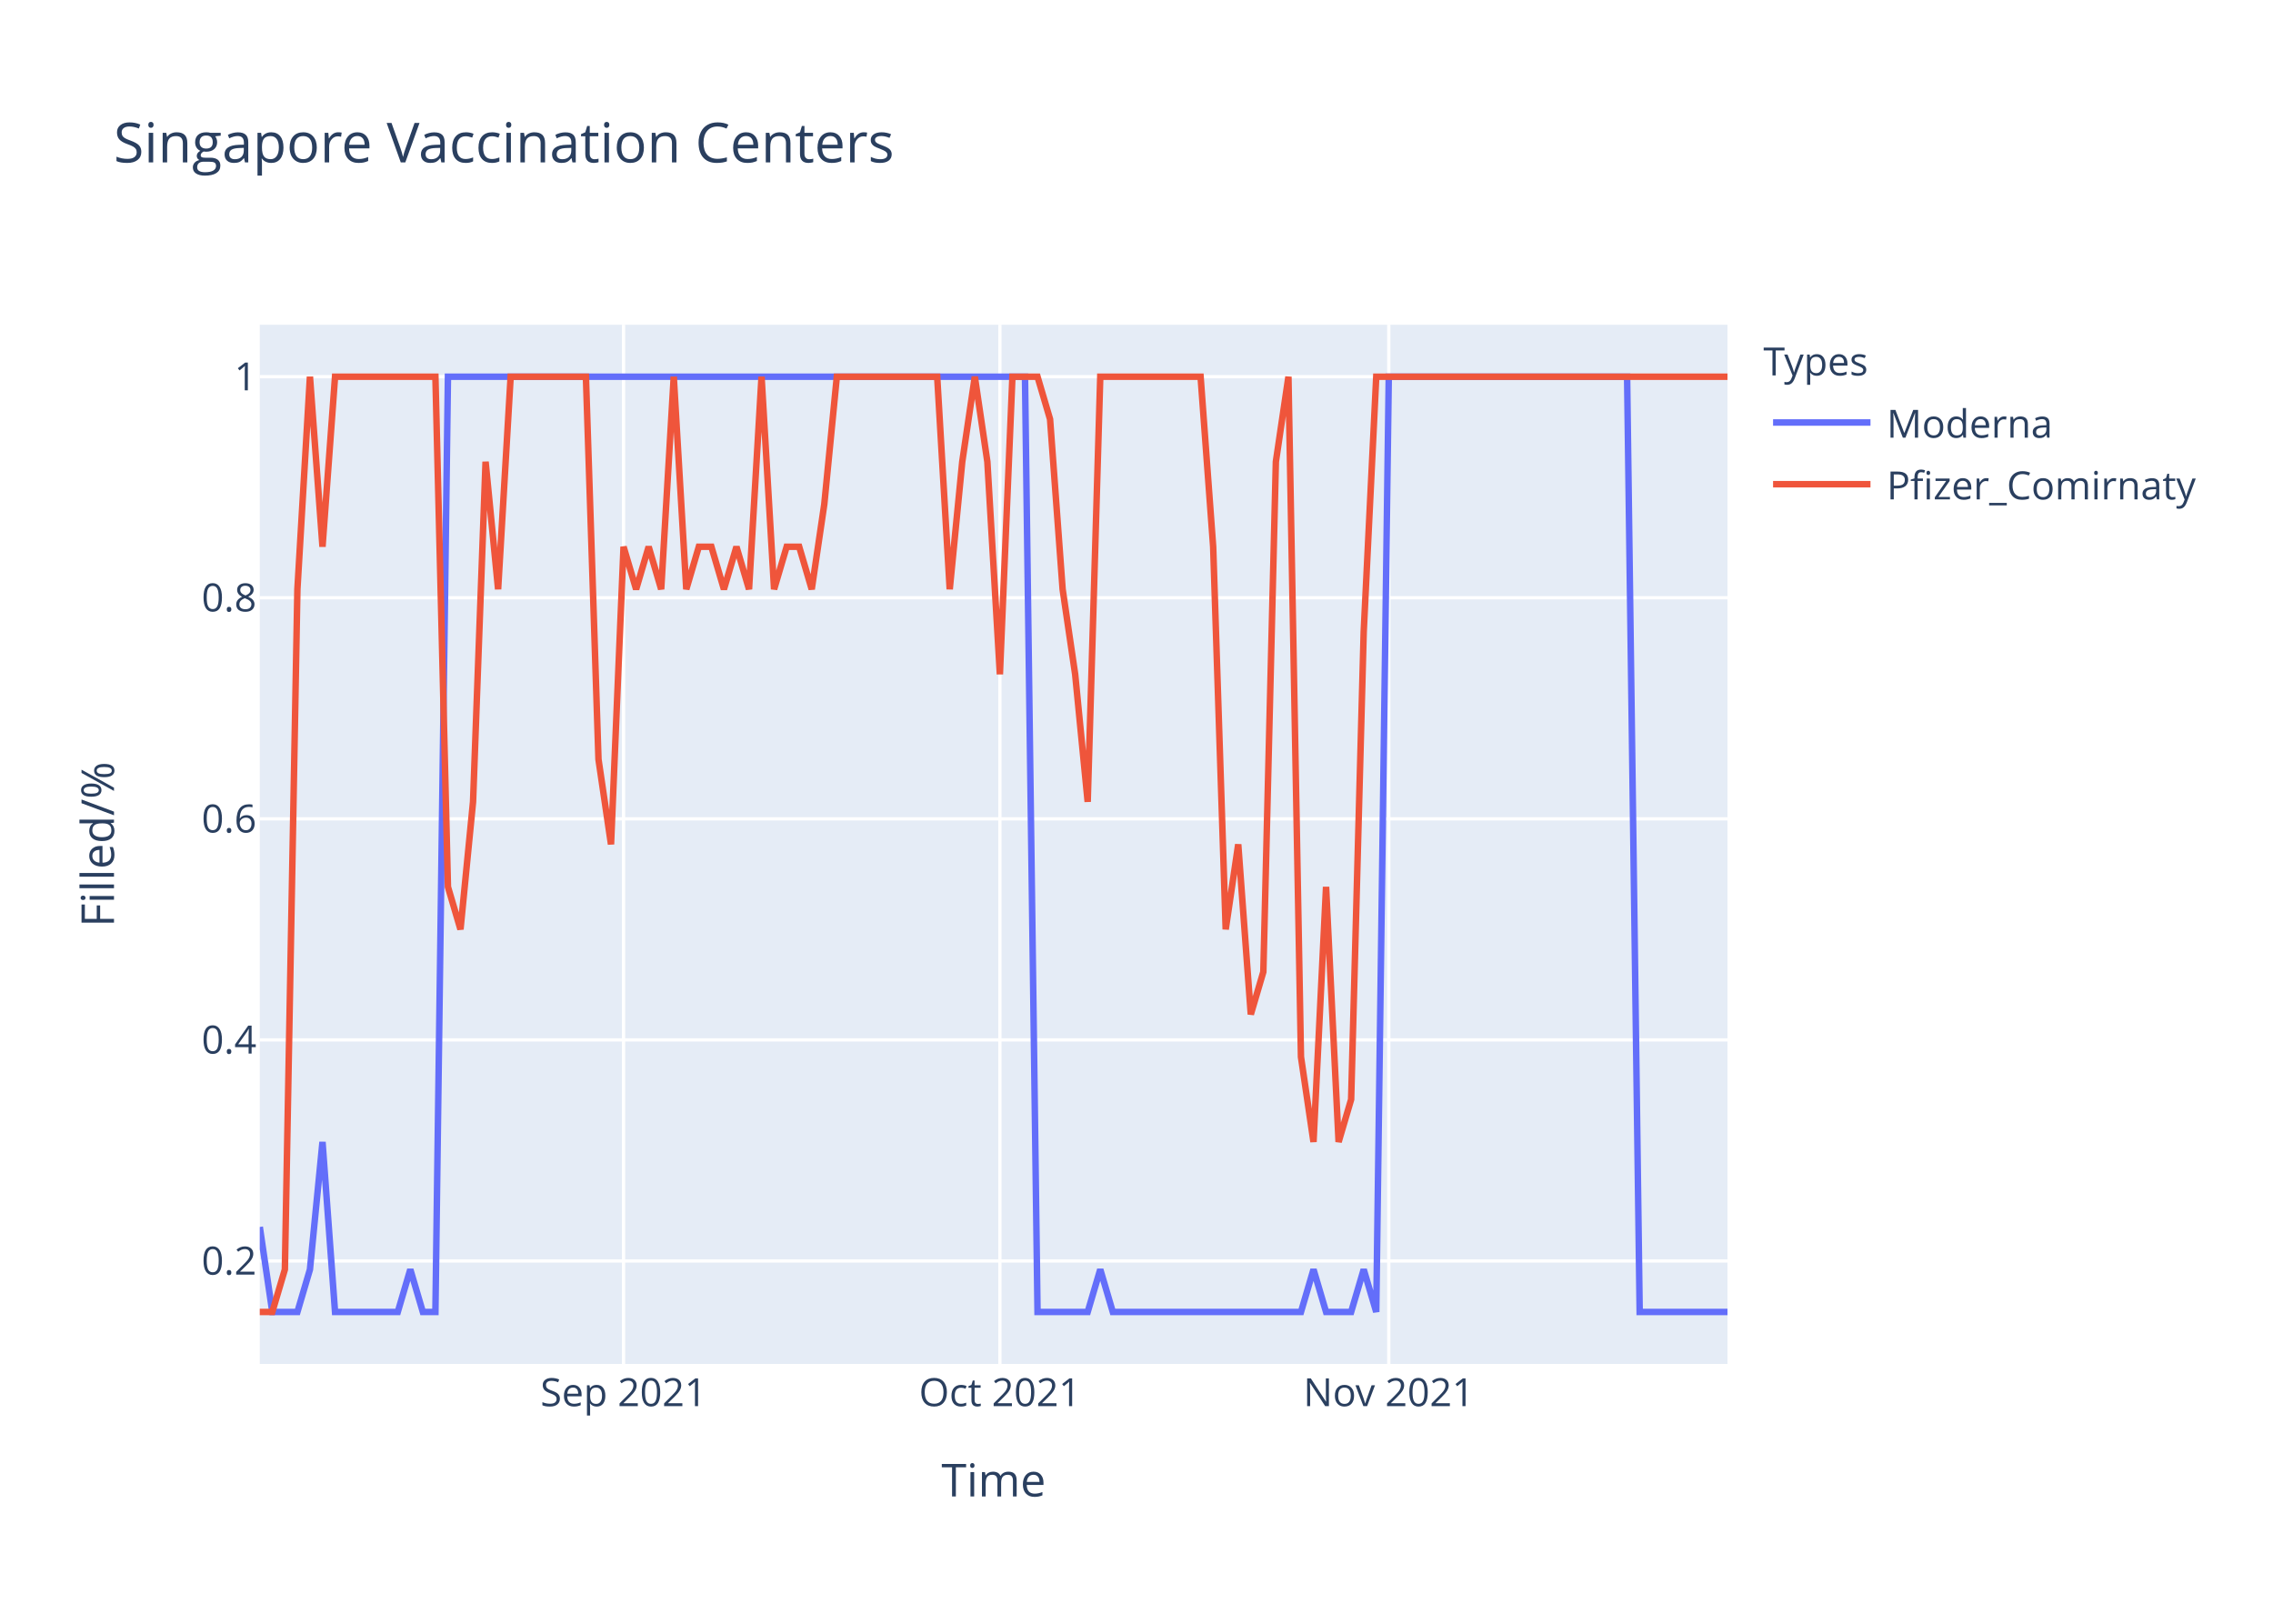
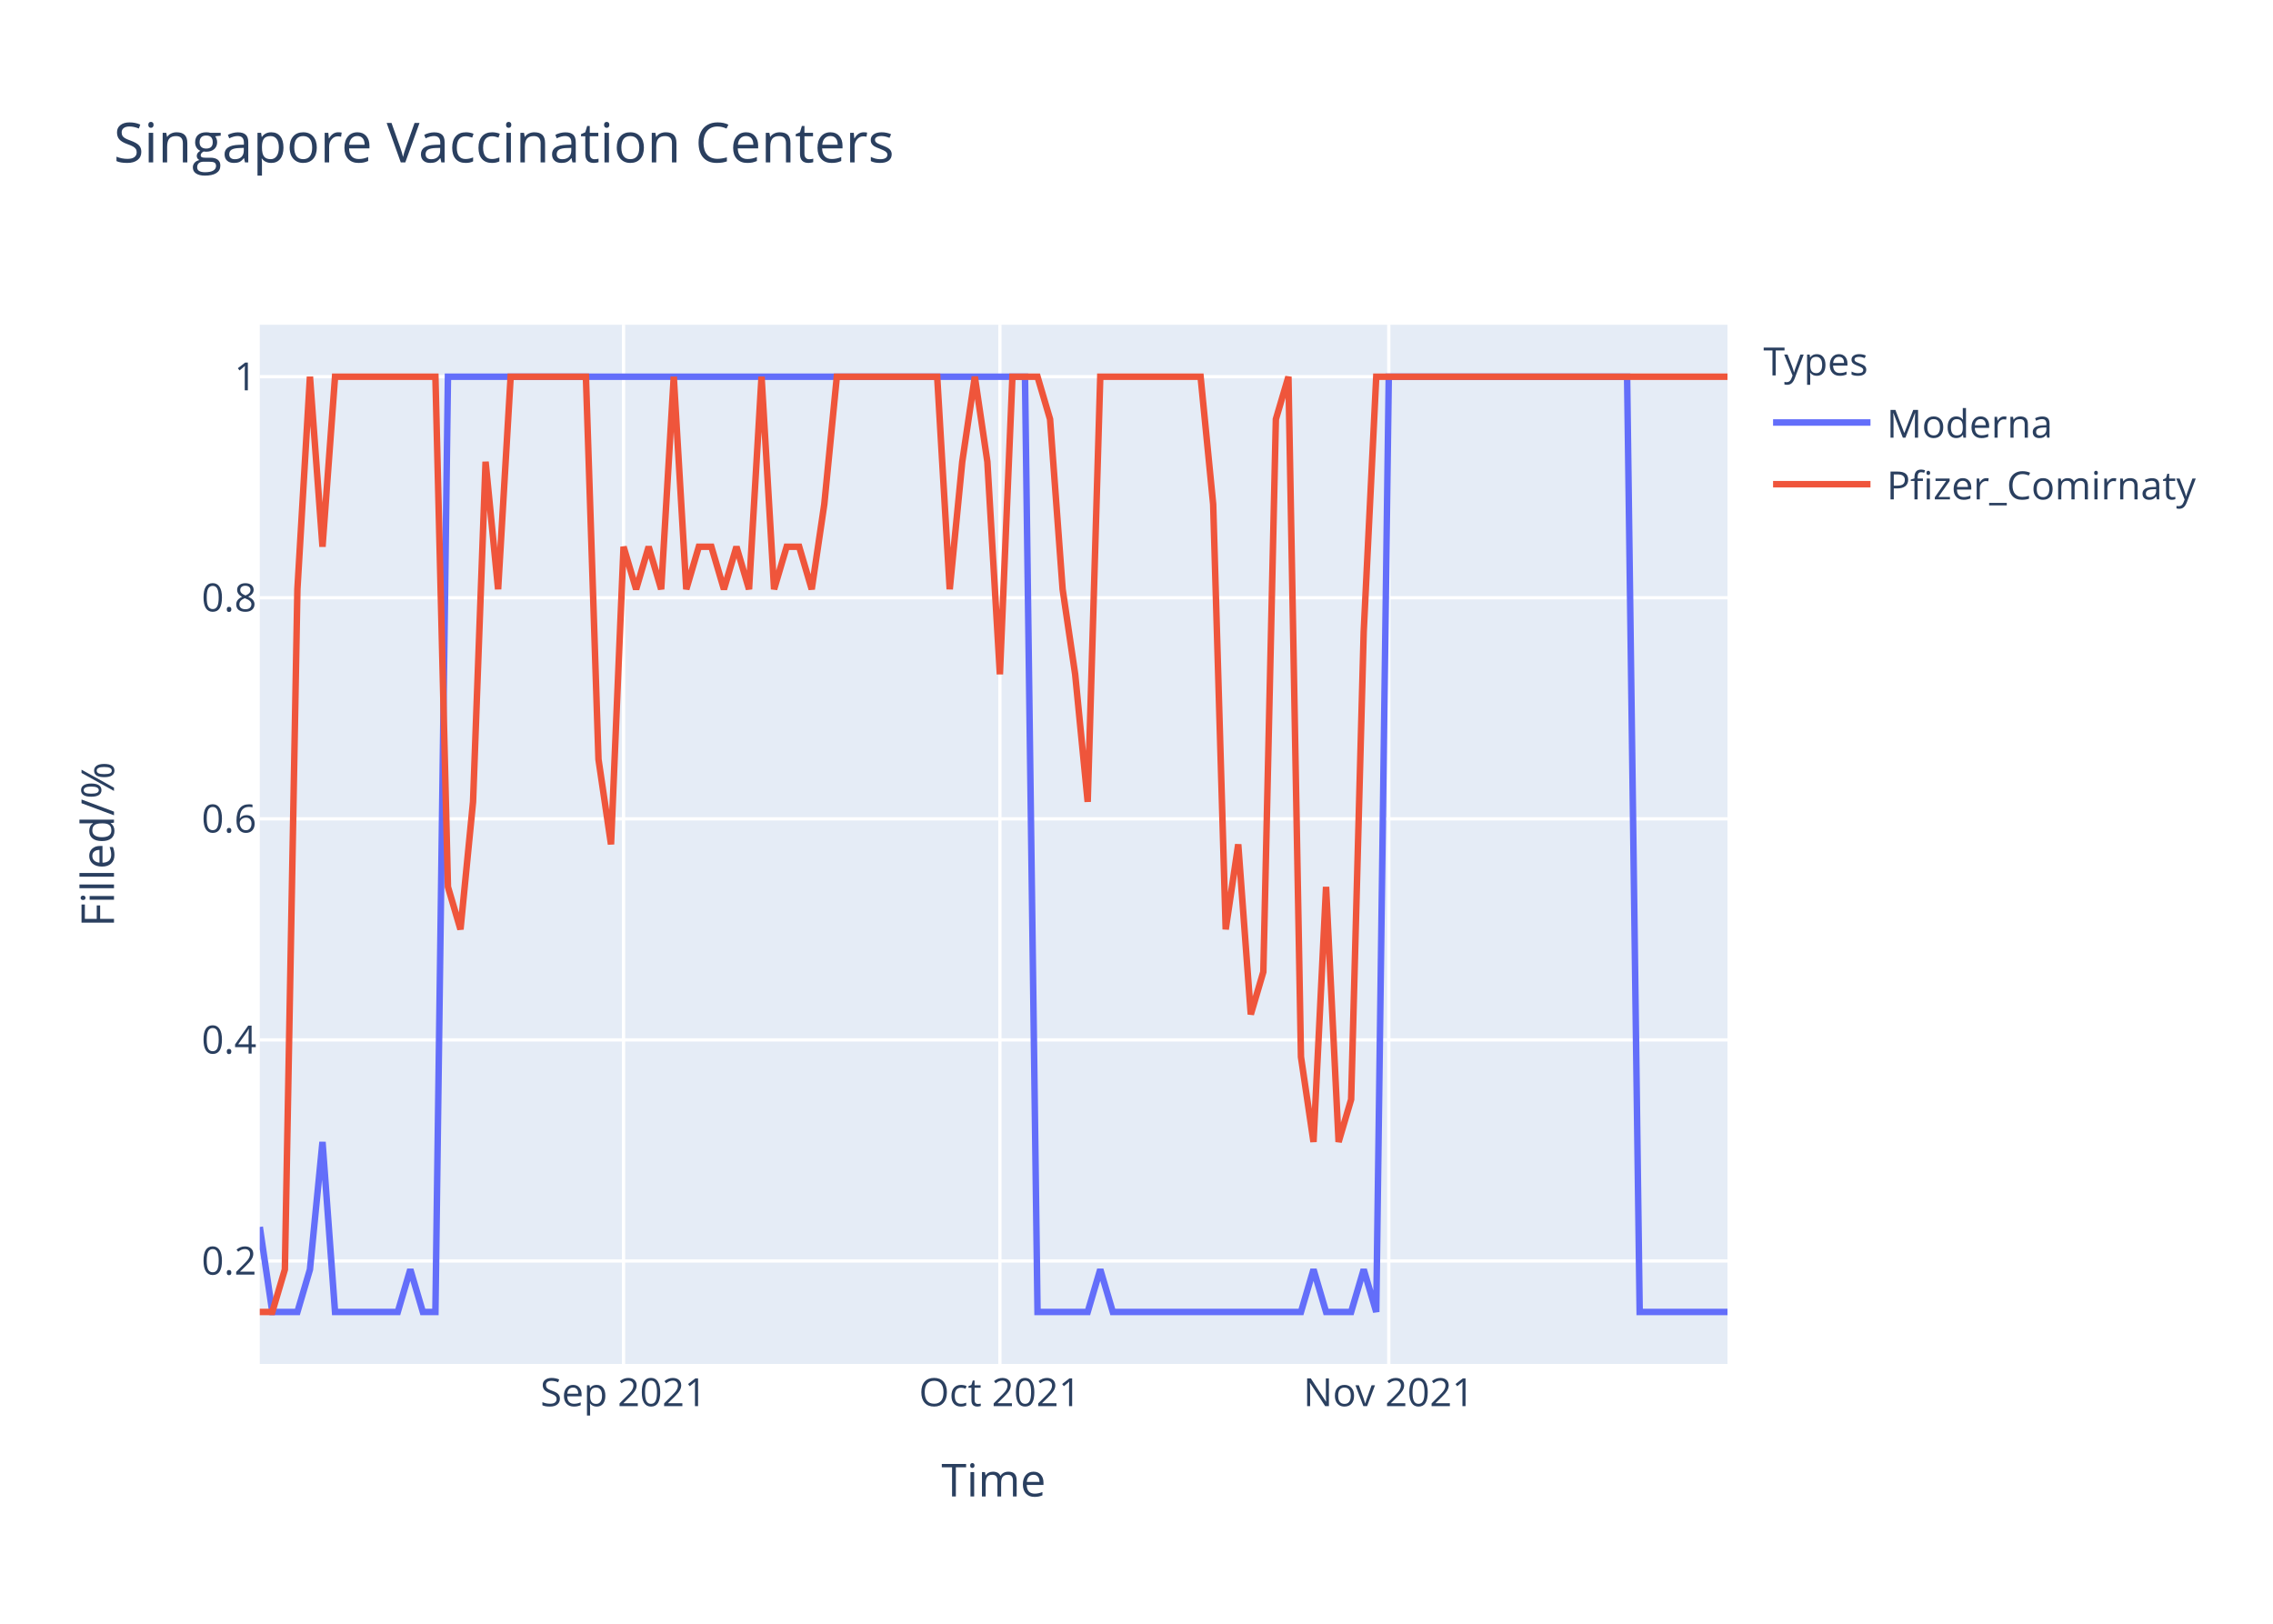
<svg xmlns="http://www.w3.org/2000/svg" class="main-svg" width="700" height="500" style="" viewBox="0 0 700 500">
  <rect x="0" y="0" width="700" height="500" style="fill: rgb(255, 255, 255); fill-opacity: 1;" />
-   <defs id="defs-7dd228">
+   <defs id="defs-4b3547">
    <g class="clips">
-       <clipPath id="clip7dd228xyplot" class="plotclip">
+       <clipPath id="clip4b3547xyplot" class="plotclip">
        <rect width="452" height="320" />
      </clipPath>
-       <clipPath class="axesclip" id="clip7dd228x">
+       <clipPath class="axesclip" id="clip4b3547x">
        <rect x="80" y="0" width="452" height="500" />
      </clipPath>
-       <clipPath class="axesclip" id="clip7dd228y">
+       <clipPath class="axesclip" id="clip4b3547y">
        <rect x="0" y="100" width="700" height="320" />
      </clipPath>
-       <clipPath class="axesclip" id="clip7dd228xy">
+       <clipPath class="axesclip" id="clip4b3547xy">
        <rect x="80" y="100" width="452" height="320" />
      </clipPath>
    </g>
    <g class="gradients" />
  </defs>
  <g class="bglayer">
    <rect class="bg" x="80" y="100" width="452" height="320" style="fill: rgb(229, 236, 246); fill-opacity: 1; stroke-width: 0;" />
  </g>
  <g class="layer-below">
    <g class="imagelayer" />
    <g class="shapelayer" />
  </g>
  <g class="cartesianlayer">
    <g class="subplot xy">
      <g class="layer-subplot">
        <g class="shapelayer" />
        <g class="imagelayer" />
      </g>
      <g class="gridlayer">
        <g class="x">
          <path class="xgrid crisp" transform="translate(192.03,0)" d="M0,100v320" style="stroke: rgb(255, 255, 255); stroke-opacity: 1; stroke-width: 1px;" />
          <path class="xgrid crisp" transform="translate(307.93,0)" d="M0,100v320" style="stroke: rgb(255, 255, 255); stroke-opacity: 1; stroke-width: 1px;" />
          <path class="xgrid crisp" transform="translate(427.69,0)" d="M0,100v320" style="stroke: rgb(255, 255, 255); stroke-opacity: 1; stroke-width: 1px;" />
        </g>
        <g class="y">
          <path class="ygrid crisp" transform="translate(0,388.29)" d="M80,0h452" style="stroke: rgb(255, 255, 255); stroke-opacity: 1; stroke-width: 1px;" />
          <path class="ygrid crisp" transform="translate(0,320.22)" d="M80,0h452" style="stroke: rgb(255, 255, 255); stroke-opacity: 1; stroke-width: 1px;" />
          <path class="ygrid crisp" transform="translate(0,252.15)" d="M80,0h452" style="stroke: rgb(255, 255, 255); stroke-opacity: 1; stroke-width: 1px;" />
          <path class="ygrid crisp" transform="translate(0,184.07)" d="M80,0h452" style="stroke: rgb(255, 255, 255); stroke-opacity: 1; stroke-width: 1px;" />
          <path class="ygrid crisp" transform="translate(0,116)" d="M80,0h452" style="stroke: rgb(255, 255, 255); stroke-opacity: 1; stroke-width: 1px;" />
        </g>
      </g>
      <g class="zerolinelayer" />
      <path class="xlines-below" />
      <path class="ylines-below" />
      <g class="overlines-below" />
      <g class="xaxislayer-below" />
      <g class="yaxislayer-below" />
      <g class="overaxes-below" />
-       <g class="plot" transform="translate(80,100)" clip-path="url('#clip7dd228xyplot')">
+       <g class="plot" transform="translate(80,100)" clip-path="url('#clip4b3547xyplot')">
        <g class="scatterlayer mlayer">
-           <g class="trace scatter tracebb3ad0" style="stroke-miterlimit: 2; opacity: 1;">
+           <g class="trace scatter trace683303" style="stroke-miterlimit: 2; opacity: 1;">
            <g class="fills" />
            <g class="errorbars" />
            <g class="lines">
              <path class="js-line" d="M0,277.82L3.86,304L7.73,304L11.59,304L15.45,290.91L19.32,251.64L23.18,304L42.5,304L46.36,290.91L50.22,304L54.09,304L57.95,16L61.81,16L235.66,16L239.52,304L254.97,304L258.84,290.91L262.7,304L266.56,304L320.65,304L324.51,290.91L328.38,304L332.24,304L336.1,304L339.97,290.91L343.83,304L347.69,16L421.09,16L424.96,304L452,304" style="vector-effect: non-scaling-stroke; fill: none; stroke: rgb(99, 110, 250); stroke-opacity: 1; stroke-width: 2px; opacity: 1;" />
            </g>
            <g class="points" />
            <g class="text" />
          </g>
-           <g class="trace scatter trace365ce2" style="stroke-miterlimit: 2; opacity: 1;">
+           <g class="trace scatter trace20781f" style="stroke-miterlimit: 2; opacity: 1;">
            <g class="fills" />
            <g class="errorbars" />
            <g class="lines">
-               <path class="js-line" d="M0,304L3.86,304L7.73,290.91L11.59,81.45L15.45,16L19.32,68.36L23.18,16L54.09,16L57.95,173.09L61.81,186.18L65.68,146.91L69.54,42.18L73.4,81.45L77.26,16L81.13,16L100.44,16L104.31,133.82L108.17,160L112.03,68.36L115.9,81.45L119.76,68.36L123.62,81.45L127.49,16L131.35,81.45L135.21,68.36L139.08,68.36L142.94,81.45L146.8,68.36L150.67,81.45L154.53,16L158.39,81.45L162.26,68.36L166.12,68.36L169.98,81.45L173.85,55.27L177.71,16L181.57,16L208.62,16L212.48,81.45L216.34,42.18L220.21,16L224.07,42.18L227.93,107.64L231.79,16L235.66,16L239.52,16L243.38,29.09L247.25,81.45L251.11,107.64L254.97,146.91L258.84,16L289.74,16L293.61,68.36L297.47,186.18L301.33,160L305.2,212.36L309.06,199.27L312.92,42.18L316.79,16L320.65,225.45L324.51,251.64L328.38,173.09L332.24,251.64L336.1,238.55L339.97,94.55L343.83,16L347.69,16L452,16" style="vector-effect: non-scaling-stroke; fill: none; stroke: rgb(239, 85, 59); stroke-opacity: 1; stroke-width: 2px; opacity: 1;" />
+               <path class="js-line" d="M0,304L3.86,304L7.73,290.91L11.59,81.45L15.45,16L19.32,68.36L23.18,16L54.09,16L57.95,173.09L61.81,186.18L65.68,146.91L69.54,42.18L73.4,81.45L77.26,16L81.13,16L100.44,16L104.31,133.82L108.17,160L112.03,68.36L115.9,81.45L119.76,68.36L123.62,81.45L127.49,16L131.35,81.45L135.21,68.36L139.08,68.36L142.94,81.45L146.8,68.36L150.67,81.45L154.53,16L158.39,81.45L162.26,68.36L166.12,68.36L169.98,81.45L173.85,55.27L177.71,16L181.57,16L208.62,16L212.48,81.45L216.34,42.18L220.21,16L224.07,42.18L227.93,107.64L231.79,16L235.66,16L239.52,16L243.38,29.09L247.25,81.45L251.11,107.64L254.97,146.91L258.84,16L289.74,16L293.61,55.27L297.47,186.18L301.33,160L305.2,212.36L309.06,199.27L312.92,29.09L316.79,16L320.65,225.45L324.51,251.64L328.38,173.09L332.24,251.64L336.1,238.55L339.97,94.55L343.83,16L347.69,16L452,16" style="vector-effect: non-scaling-stroke; fill: none; stroke: rgb(239, 85, 59); stroke-opacity: 1; stroke-width: 2px; opacity: 1;" />
            </g>
            <g class="points" />
            <g class="text" />
          </g>
        </g>
      </g>
      <g class="overplot" />
      <path class="xlines-above crisp" d="M0,0" style="fill: none;" />
      <path class="ylines-above crisp" d="M0,0" style="fill: none;" />
      <g class="overlines-above" />
      <g class="xaxislayer-above">
        <g class="xtick">
          <text text-anchor="middle" x="0" y="433" transform="translate(192.03,0)" style="font-family: 'Open Sans', verdana, arial, sans-serif; font-size: 12px; fill: rgb(42, 63, 95); fill-opacity: 1; white-space: pre;">Sep 2021</text>
        </g>
        <g class="xtick">
          <text text-anchor="middle" x="0" y="433" transform="translate(307.93,0)" style="font-family: 'Open Sans', verdana, arial, sans-serif; font-size: 12px; fill: rgb(42, 63, 95); fill-opacity: 1; white-space: pre;">Oct 2021</text>
        </g>
        <g class="xtick">
          <text text-anchor="middle" x="0" y="433" transform="translate(427.69,0)" style="font-family: 'Open Sans', verdana, arial, sans-serif; font-size: 12px; fill: rgb(42, 63, 95); fill-opacity: 1; white-space: pre;">Nov 2021</text>
        </g>
      </g>
      <g class="yaxislayer-above">
        <g class="ytick">
          <text text-anchor="end" x="79" y="4.2" transform="translate(0,388.29)" style="font-family: 'Open Sans', verdana, arial, sans-serif; font-size: 12px; fill: rgb(42, 63, 95); fill-opacity: 1; white-space: pre;">0.2</text>
        </g>
        <g class="ytick">
          <text text-anchor="end" x="79" y="4.2" transform="translate(0,320.22)" style="font-family: 'Open Sans', verdana, arial, sans-serif; font-size: 12px; fill: rgb(42, 63, 95); fill-opacity: 1; white-space: pre;">0.4</text>
        </g>
        <g class="ytick">
          <text text-anchor="end" x="79" y="4.2" transform="translate(0,252.15)" style="font-family: 'Open Sans', verdana, arial, sans-serif; font-size: 12px; fill: rgb(42, 63, 95); fill-opacity: 1; white-space: pre;">0.6</text>
        </g>
        <g class="ytick">
          <text text-anchor="end" x="79" y="4.2" transform="translate(0,184.07)" style="font-family: 'Open Sans', verdana, arial, sans-serif; font-size: 12px; fill: rgb(42, 63, 95); fill-opacity: 1; white-space: pre;">0.8</text>
        </g>
        <g class="ytick">
          <text text-anchor="end" x="79" y="4.2" transform="translate(0,116)" style="font-family: 'Open Sans', verdana, arial, sans-serif; font-size: 12px; fill: rgb(42, 63, 95); fill-opacity: 1; white-space: pre;">1</text>
        </g>
      </g>
      <g class="overaxes-above" />
    </g>
  </g>
  <g class="polarlayer" />
  <g class="ternarylayer" />
  <g class="geolayer" />
  <g class="funnelarealayer" />
  <g class="pielayer" />
  <g class="treemaplayer" />
  <g class="sunburstlayer" />
  <g class="glimages" />
-   <defs id="topdefs-7dd228">
+   <defs id="topdefs-4b3547">
    <g class="clips" />
-     <clipPath id="legend7dd228">
+     <clipPath id="legend4b3547">
      <rect width="147" height="64" x="0" y="0" />
    </clipPath>
  </defs>
  <g class="layer-above">
    <g class="imagelayer" />
    <g class="shapelayer" />
  </g>
  <g class="infolayer">
    <g class="legend" pointer-events="all" transform="translate(541.04,100)">
      <rect class="bg" shape-rendering="crispEdges" width="147" height="64" x="0" y="0" style="stroke: rgb(68, 68, 68); stroke-opacity: 1; fill: rgb(255, 255, 255); fill-opacity: 1; stroke-width: 0px;" />
-       <g class="scrollbox" transform="" clip-path="url('#legend7dd228')">
+       <g class="scrollbox" transform="" clip-path="url('#legend4b3547')">
        <text class="legendtitletext" text-anchor="start" x="2" y="15.6" style="font-family: 'Open Sans', verdana, arial, sans-serif; font-size: 12px; fill: rgb(42, 63, 95); fill-opacity: 1; white-space: pre;">Types</text>
        <g class="groups" transform="">
          <g class="traces" transform="translate(0,30.1)" style="opacity: 1;">
            <text class="legendtext" text-anchor="start" x="40" y="4.68" style="font-family: 'Open Sans', verdana, arial, sans-serif; font-size: 12px; fill: rgb(42, 63, 95); fill-opacity: 1; white-space: pre;">Moderna</text>
            <g class="layers" style="opacity: 1;">
              <g class="legendfill" />
              <g class="legendlines">
                <path class="js-line" d="M5,0h30" style="fill: none; stroke: rgb(99, 110, 250); stroke-opacity: 1; stroke-width: 2px;" />
              </g>
              <g class="legendsymbols">
                <g class="legendpoints" />
              </g>
            </g>
            <rect class="legendtoggle" x="0" y="-9.5" width="141.656" height="19" style="fill: rgb(0, 0, 0); fill-opacity: 0;" />
          </g>
        </g>
        <g class="groups" transform="">
          <g class="traces" transform="translate(0,49.1)" style="opacity: 1;">
            <text class="legendtext" text-anchor="start" x="40" y="4.68" style="font-family: 'Open Sans', verdana, arial, sans-serif; font-size: 12px; fill: rgb(42, 63, 95); fill-opacity: 1; white-space: pre;">Pfizer_Comirnaty</text>
            <g class="layers" style="opacity: 1;">
              <g class="legendfill" />
              <g class="legendlines">
                <path class="js-line" d="M5,0h30" style="fill: none; stroke: rgb(239, 85, 59); stroke-opacity: 1; stroke-width: 2px;" />
              </g>
              <g class="legendsymbols">
                <g class="legendpoints" />
              </g>
            </g>
            <rect class="legendtoggle" x="0" y="-9.5" width="141.656" height="19" style="fill: rgb(0, 0, 0); fill-opacity: 0;" />
          </g>
        </g>
      </g>
      <rect class="scrollbar" rx="20" ry="3" width="0" height="0" x="0" y="0" style="fill: rgb(128, 139, 164); fill-opacity: 1;" />
    </g>
    <g class="g-gtitle">
      <text class="gtitle" x="35" y="50" text-anchor="start" dy="0em" style="font-family: 'Open Sans', verdana, arial, sans-serif; font-size: 17px; fill: rgb(42, 63, 95); opacity: 1; font-weight: normal; white-space: pre;">Singapore Vaccination Centers</text>
    </g>
    <g class="g-xtitle">
      <text class="xtitle" x="306" y="460.8" text-anchor="middle" style="font-family: 'Open Sans', verdana, arial, sans-serif; font-size: 14px; fill: rgb(42, 63, 95); opacity: 1; font-weight: normal; white-space: pre;">Time</text>
    </g>
    <g class="g-ytitle">
      <text class="ytitle" transform="rotate(-90,35.10625,260)" x="35.106" y="260" text-anchor="middle" style="font-family: 'Open Sans', verdana, arial, sans-serif; font-size: 14px; fill: rgb(42, 63, 95); opacity: 1; font-weight: normal; white-space: pre;">Filled/%</text>
    </g>
  </g>
</svg>
